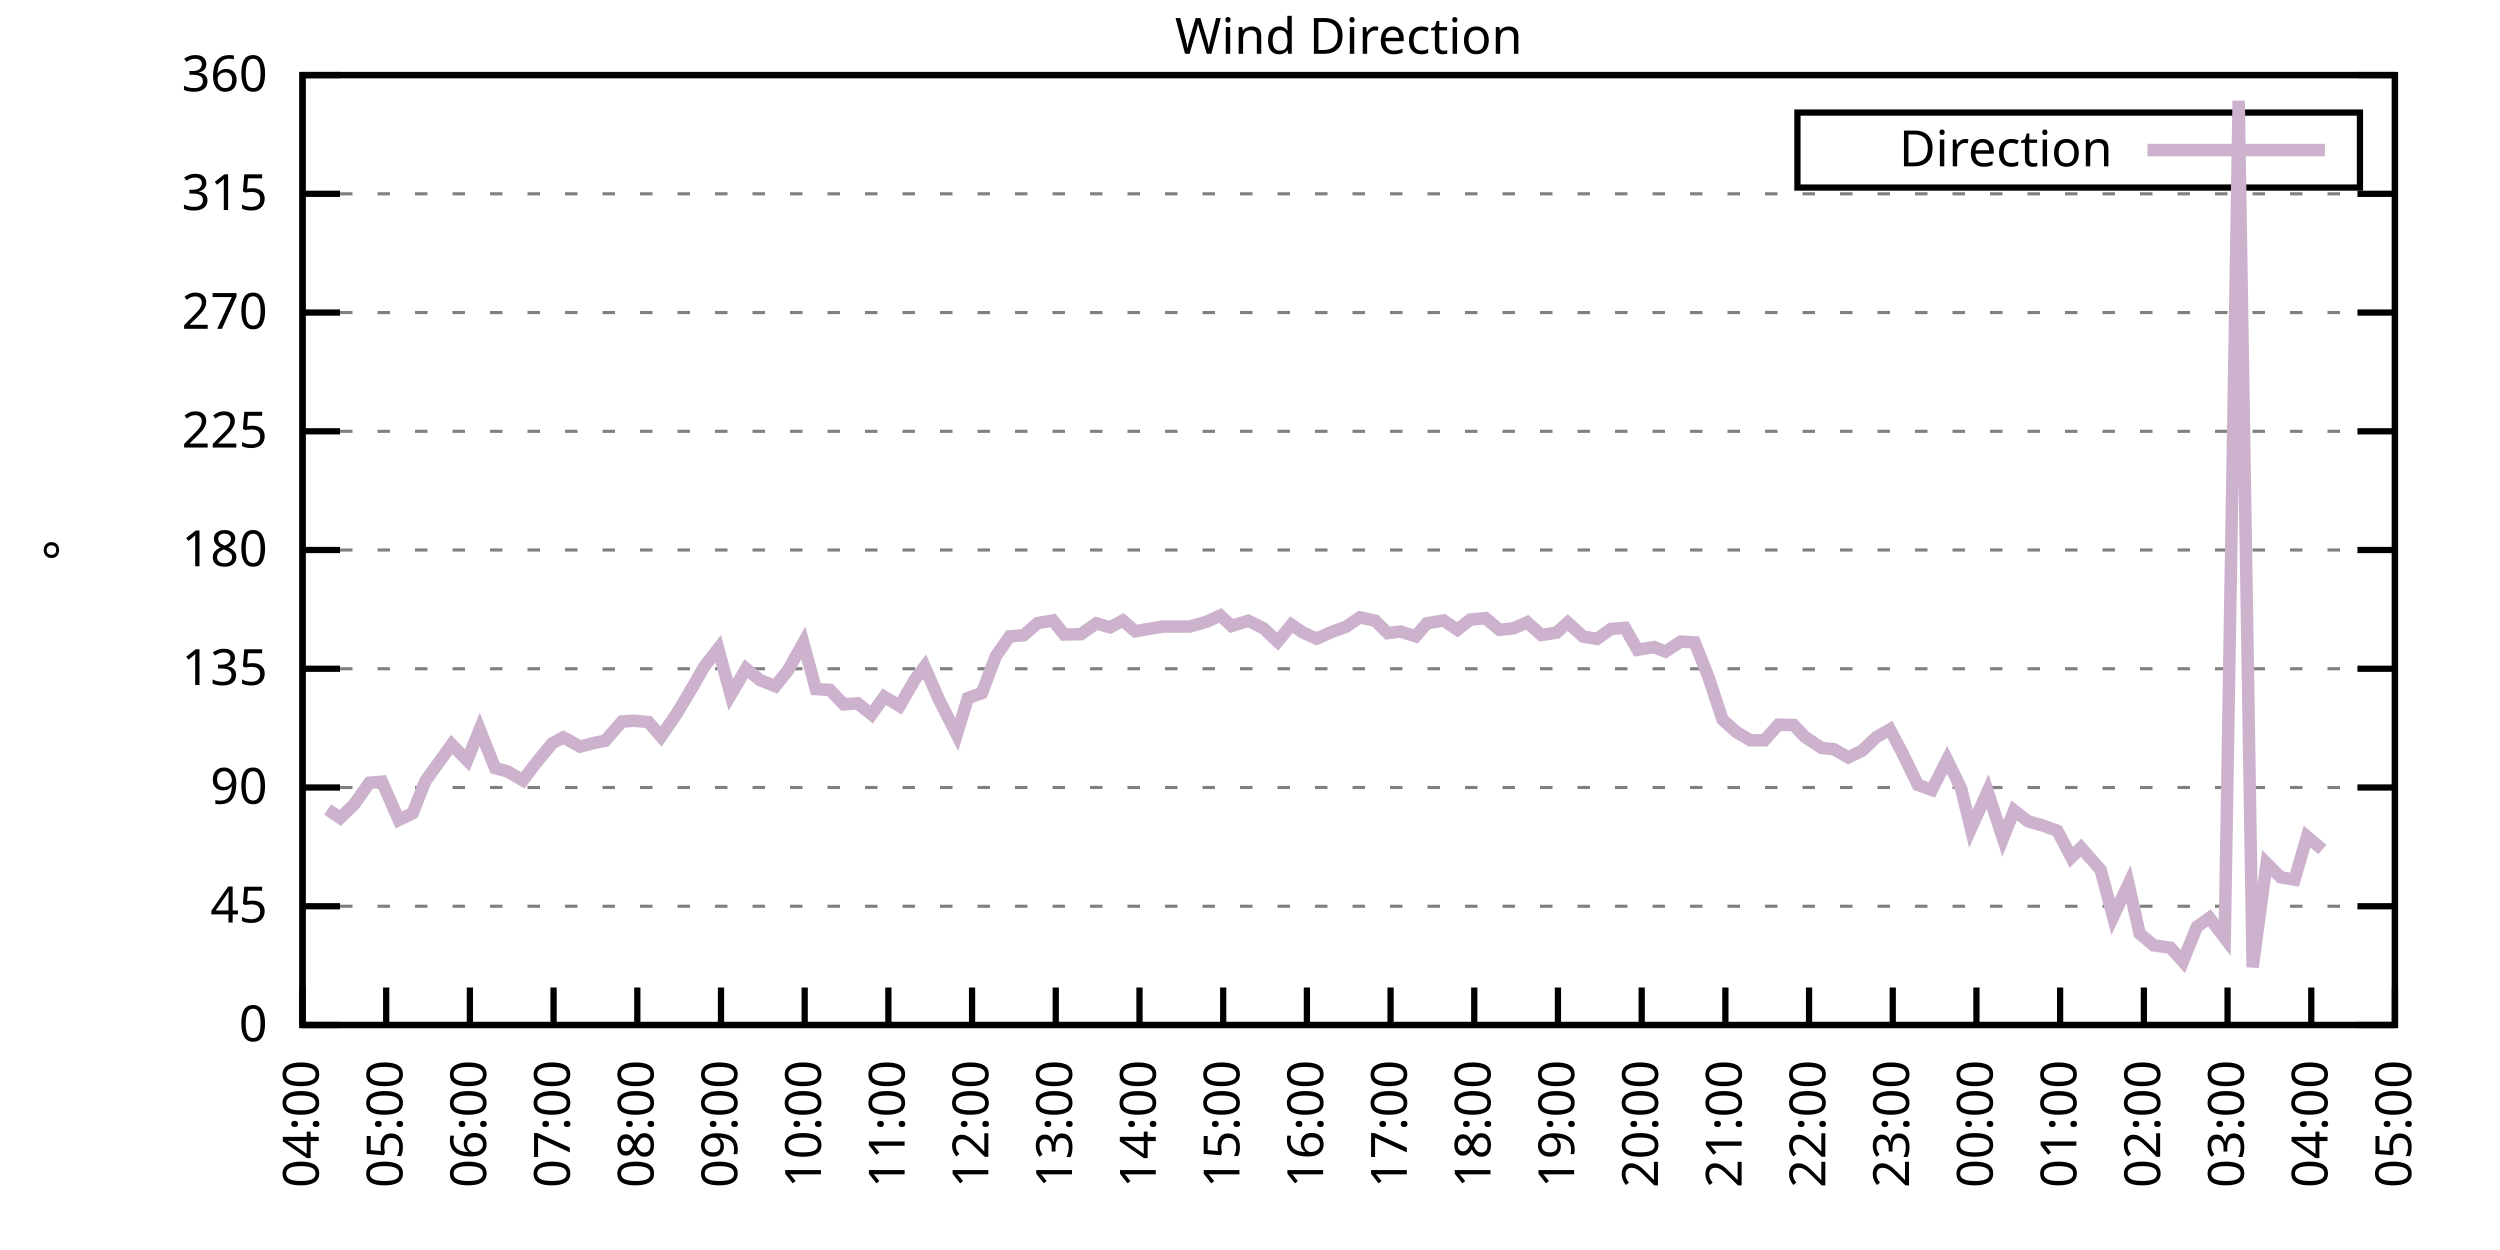
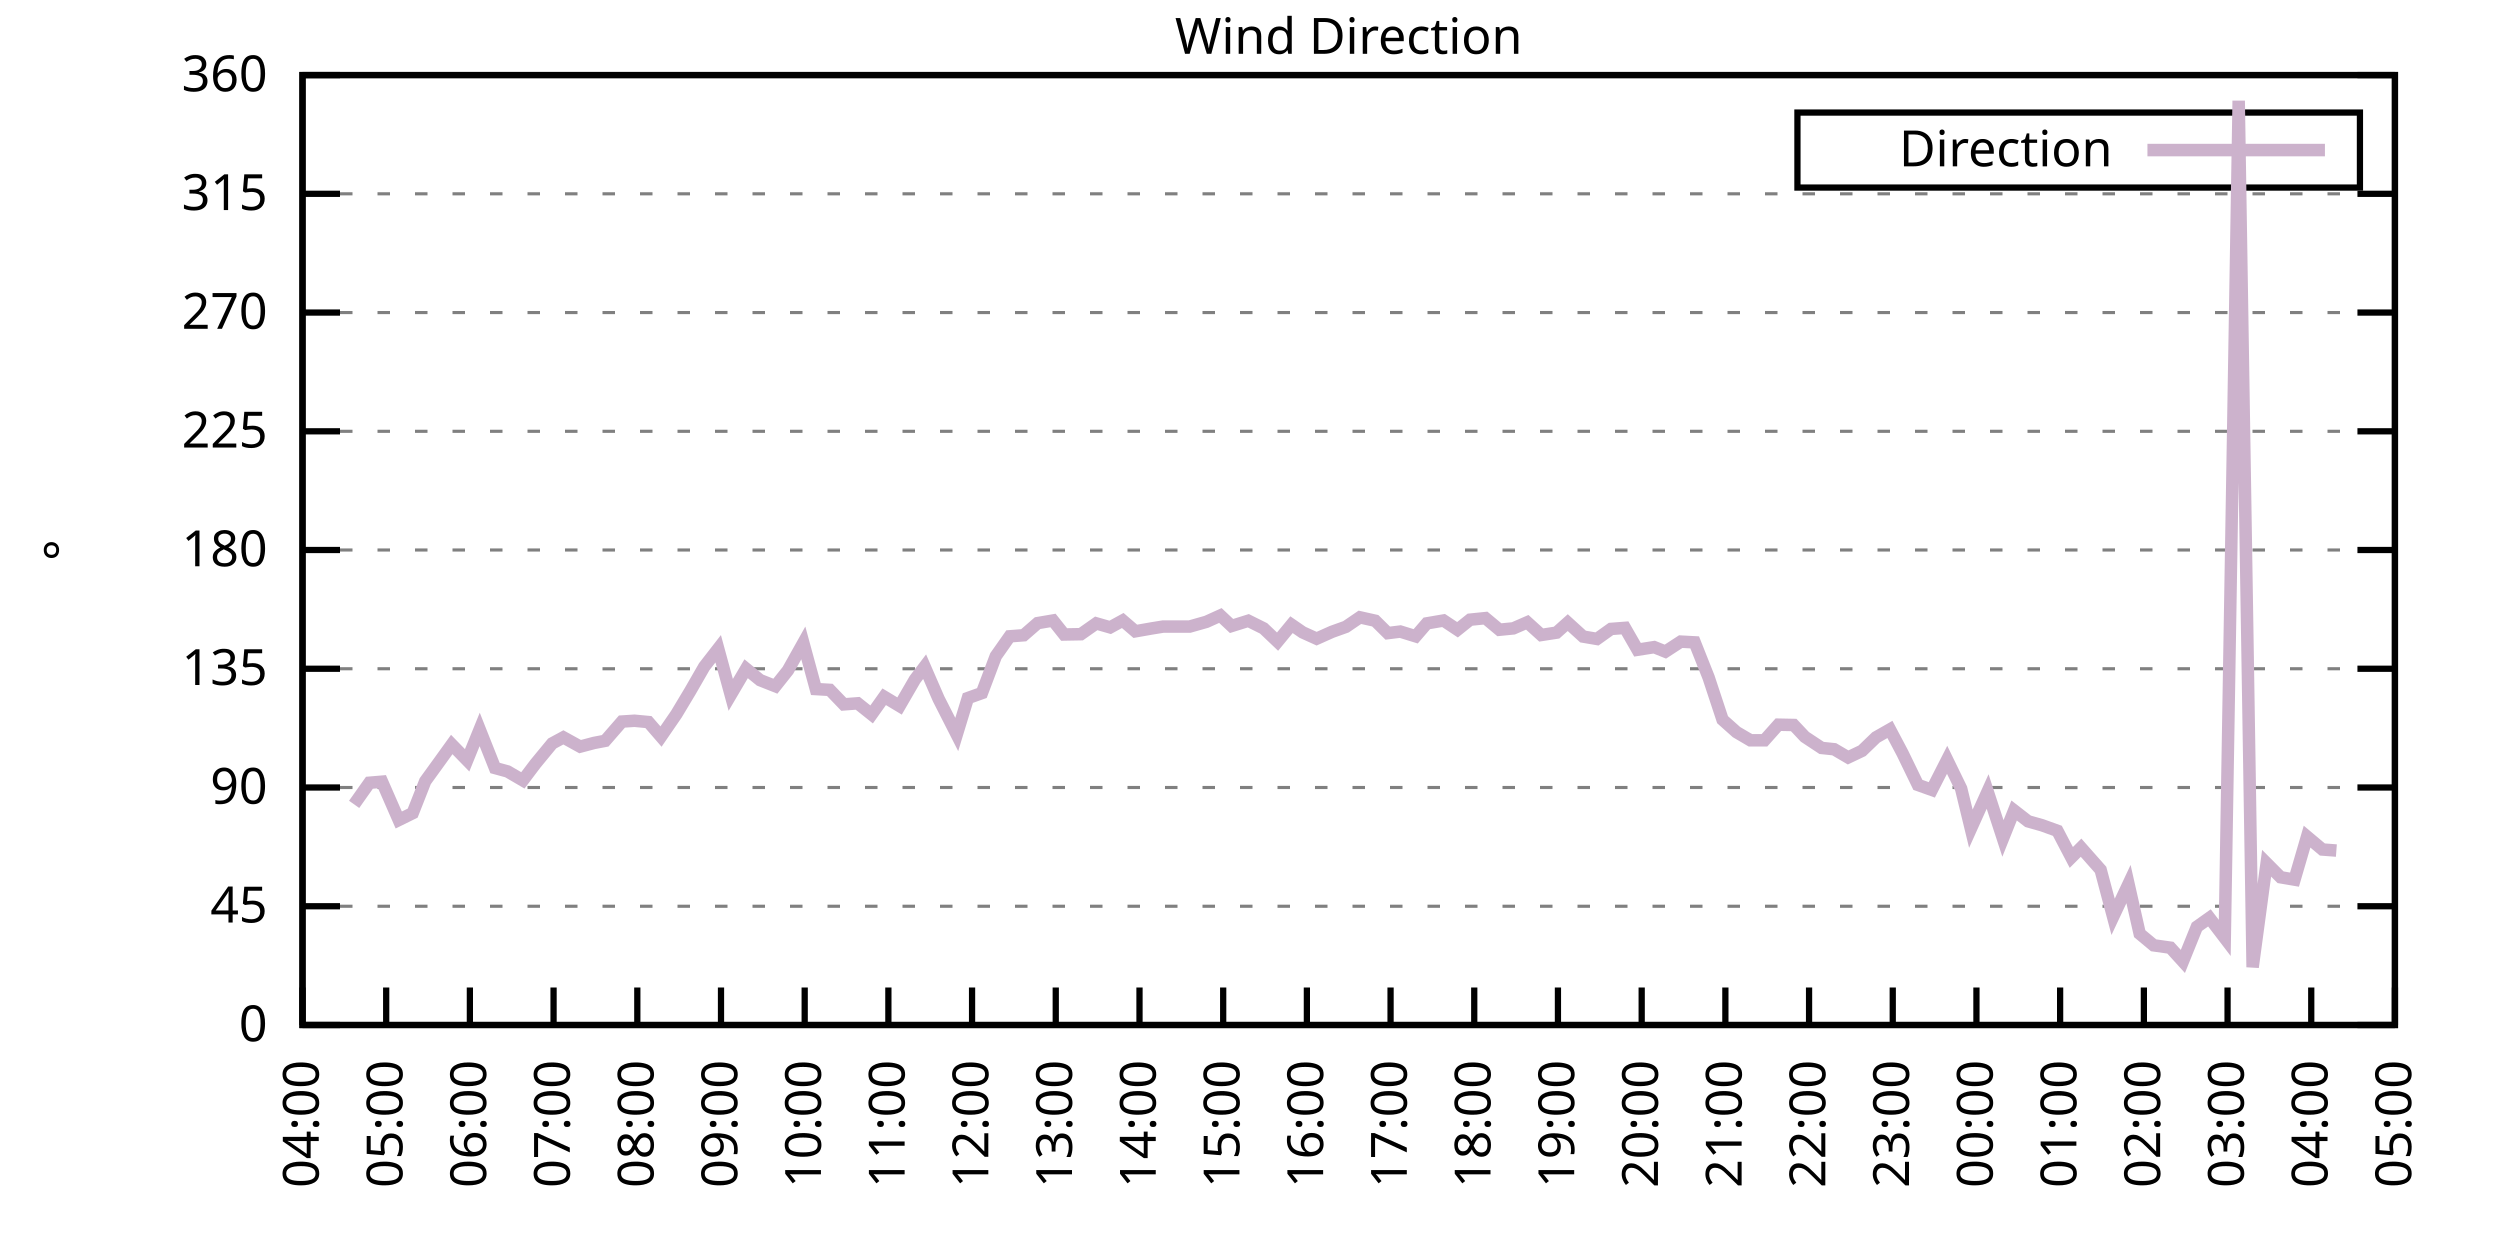
<svg xmlns="http://www.w3.org/2000/svg" xmlns:xlink="http://www.w3.org/1999/xlink" width="400" height="200" viewBox="0 0 400 200">
  <g id="gnuplot_canvas">
    <rect x="0" y="0" width="400" height="200" fill="none" />
    <defs>
      <circle id="gpDot" r="0.5" stroke-width="0.5" stroke="currentColor" />
      <path id="gpPt0" stroke-width="0.333" stroke="currentColor" d="M-1,0 h2 M0,-1 v2" />
      <path id="gpPt1" stroke-width="0.333" stroke="currentColor" d="M-1,-1 L1,1 M1,-1 L-1,1" />
      <path id="gpPt2" stroke-width="0.333" stroke="currentColor" d="M-1,0 L1,0 M0,-1 L0,1 M-1,-1 L1,1 M-1,1 L1,-1" />
      <rect id="gpPt3" stroke-width="0.333" stroke="currentColor" x="-1" y="-1" width="2" height="2" />
      <rect id="gpPt4" stroke-width="0.333" stroke="currentColor" fill="currentColor" x="-1" y="-1" width="2" height="2" />
      <circle id="gpPt5" stroke-width="0.333" stroke="currentColor" cx="0" cy="0" r="1" />
      <use xlink:href="#gpPt5" id="gpPt6" fill="currentColor" stroke="none" />
      <path id="gpPt7" stroke-width="0.333" stroke="currentColor" d="M0,-1.33 L-1.33,0.67 L1.33,0.67 z" />
      <use xlink:href="#gpPt7" id="gpPt8" fill="currentColor" stroke="none" />
      <use xlink:href="#gpPt7" id="gpPt9" stroke="currentColor" transform="rotate(180)" />
      <use xlink:href="#gpPt9" id="gpPt10" fill="currentColor" stroke="none" />
      <use xlink:href="#gpPt3" id="gpPt11" stroke="currentColor" transform="rotate(45)" />
      <use xlink:href="#gpPt11" id="gpPt12" fill="currentColor" stroke="none" />
      <path id="gpPt13" stroke-width="0.333" stroke="currentColor" d="M0,1.330 L1.265,0.411 L0.782,-1.067 L-0.782,-1.076 L-1.265,0.411 z" />
      <use xlink:href="#gpPt13" id="gpPt14" fill="currentColor" stroke="none" />
      <filter id="textbox" filterUnits="objectBoundingBox" x="0" y="0" height="1" width="1">
        <feFlood flood-color="white" flood-opacity="1" result="bgnd" />
        <feComposite in="SourceGraphic" in2="bgnd" operator="atop" />
      </filter>
      <filter id="greybox" filterUnits="objectBoundingBox" x="0" y="0" height="1" width="1">
        <feFlood flood-color="lightgrey" flood-opacity="1" result="grey" />
        <feComposite in="SourceGraphic" in2="grey" operator="atop" />
      </filter>
    </defs>
    <g fill="none" color="white" stroke="currentColor" stroke-width="1.00" stroke-linecap="butt" stroke-linejoin="miter">
</g>
    <g fill="none" color="black" stroke="currentColor" stroke-width="1.00" stroke-linecap="butt" stroke-linejoin="miter">
      <g stroke="none" shape-rendering="crispEdges">
        <polygon fill="rgb(255, 255, 255)" points="48.40,164.00 383.18,164.00 383.18,12.02 48.40,12.02 " />
      </g>
    </g>
    <g fill="none" color="black" stroke="currentColor" stroke-width="1.00" stroke-linecap="butt" stroke-linejoin="miter">
</g>
    <g fill="none" color="black" stroke="black" stroke-width="0.50" stroke-linecap="butt" stroke-linejoin="miter">
</g>
    <g fill="none" color="gray" stroke="currentColor" stroke-width="0.50" stroke-linecap="butt" stroke-linejoin="miter">
      <path stroke="gray" stroke-dasharray="2,4" class="gridline" d="M48.40,164.00 L383.19,164.00  " />
    </g>
    <g fill="none" color="gray" stroke="gray" stroke-width="1.00" stroke-linecap="butt" stroke-linejoin="miter">
</g>
    <g fill="none" color="black" stroke="currentColor" stroke-width="1.00" stroke-linecap="butt" stroke-linejoin="miter">
      <path stroke="black" d="M48.40,164.00 L54.40,164.00 M383.19,164.00 L377.19,164.00  " />
      <g transform="translate(42.80,166.60)" stroke="none" fill="black" font-family="Sans" font-size="8.00" text-anchor="end">
        <text>
          <tspan font-family="Sans"> 0</tspan>
        </text>
      </g>
    </g>
    <g fill="none" color="black" stroke="currentColor" stroke-width="1.00" stroke-linecap="butt" stroke-linejoin="miter">
</g>
    <g fill="none" color="black" stroke="black" stroke-width="0.50" stroke-linecap="butt" stroke-linejoin="miter">
</g>
    <g fill="none" color="gray" stroke="currentColor" stroke-width="0.50" stroke-linecap="butt" stroke-linejoin="miter">
      <path stroke="gray" stroke-dasharray="2,4" class="gridline" d="M48.40,145.00 L383.19,145.00  " />
    </g>
    <g fill="none" color="gray" stroke="gray" stroke-width="1.00" stroke-linecap="butt" stroke-linejoin="miter">
</g>
    <g fill="none" color="black" stroke="currentColor" stroke-width="1.00" stroke-linecap="butt" stroke-linejoin="miter">
      <path stroke="black" d="M48.40,145.00 L54.40,145.00 M383.19,145.00 L377.19,145.00  " />
      <g transform="translate(42.80,147.60)" stroke="none" fill="black" font-family="Sans" font-size="8.00" text-anchor="end">
        <text>
          <tspan font-family="Sans"> 45</tspan>
        </text>
      </g>
    </g>
    <g fill="none" color="black" stroke="currentColor" stroke-width="1.00" stroke-linecap="butt" stroke-linejoin="miter">
</g>
    <g fill="none" color="black" stroke="black" stroke-width="0.50" stroke-linecap="butt" stroke-linejoin="miter">
</g>
    <g fill="none" color="gray" stroke="currentColor" stroke-width="0.50" stroke-linecap="butt" stroke-linejoin="miter">
      <path stroke="gray" stroke-dasharray="2,4" class="gridline" d="M48.40,126.00 L383.19,126.00  " />
    </g>
    <g fill="none" color="gray" stroke="gray" stroke-width="1.00" stroke-linecap="butt" stroke-linejoin="miter">
</g>
    <g fill="none" color="black" stroke="currentColor" stroke-width="1.00" stroke-linecap="butt" stroke-linejoin="miter">
      <path stroke="black" d="M48.40,126.00 L54.40,126.00 M383.19,126.00 L377.19,126.00  " />
      <g transform="translate(42.80,128.60)" stroke="none" fill="black" font-family="Sans" font-size="8.00" text-anchor="end">
        <text>
          <tspan font-family="Sans"> 90</tspan>
        </text>
      </g>
    </g>
    <g fill="none" color="black" stroke="currentColor" stroke-width="1.00" stroke-linecap="butt" stroke-linejoin="miter">
</g>
    <g fill="none" color="black" stroke="black" stroke-width="0.50" stroke-linecap="butt" stroke-linejoin="miter">
</g>
    <g fill="none" color="gray" stroke="currentColor" stroke-width="0.50" stroke-linecap="butt" stroke-linejoin="miter">
      <path stroke="gray" stroke-dasharray="2,4" class="gridline" d="M48.40,107.00 L383.19,107.00  " />
    </g>
    <g fill="none" color="gray" stroke="gray" stroke-width="1.00" stroke-linecap="butt" stroke-linejoin="miter">
</g>
    <g fill="none" color="black" stroke="currentColor" stroke-width="1.00" stroke-linecap="butt" stroke-linejoin="miter">
      <path stroke="black" d="M48.40,107.00 L54.40,107.00 M383.19,107.00 L377.19,107.00  " />
      <g transform="translate(42.80,109.60)" stroke="none" fill="black" font-family="Sans" font-size="8.00" text-anchor="end">
        <text>
          <tspan font-family="Sans"> 135</tspan>
        </text>
      </g>
    </g>
    <g fill="none" color="black" stroke="currentColor" stroke-width="1.00" stroke-linecap="butt" stroke-linejoin="miter">
</g>
    <g fill="none" color="black" stroke="black" stroke-width="0.50" stroke-linecap="butt" stroke-linejoin="miter">
</g>
    <g fill="none" color="gray" stroke="currentColor" stroke-width="0.50" stroke-linecap="butt" stroke-linejoin="miter">
      <path stroke="gray" stroke-dasharray="2,4" class="gridline" d="M48.40,88.00 L383.19,88.00  " />
    </g>
    <g fill="none" color="gray" stroke="gray" stroke-width="1.00" stroke-linecap="butt" stroke-linejoin="miter">
</g>
    <g fill="none" color="black" stroke="currentColor" stroke-width="1.00" stroke-linecap="butt" stroke-linejoin="miter">
      <path stroke="black" d="M48.40,88.00 L54.40,88.00 M383.19,88.00 L377.19,88.00  " />
      <g transform="translate(42.80,90.60)" stroke="none" fill="black" font-family="Sans" font-size="8.00" text-anchor="end">
        <text>
          <tspan font-family="Sans"> 180</tspan>
        </text>
      </g>
    </g>
    <g fill="none" color="black" stroke="currentColor" stroke-width="1.00" stroke-linecap="butt" stroke-linejoin="miter">
</g>
    <g fill="none" color="black" stroke="black" stroke-width="0.50" stroke-linecap="butt" stroke-linejoin="miter">
</g>
    <g fill="none" color="gray" stroke="currentColor" stroke-width="0.50" stroke-linecap="butt" stroke-linejoin="miter">
      <path stroke="gray" stroke-dasharray="2,4" class="gridline" d="M48.40,69.01 L383.19,69.01  " />
    </g>
    <g fill="none" color="gray" stroke="gray" stroke-width="1.00" stroke-linecap="butt" stroke-linejoin="miter">
</g>
    <g fill="none" color="black" stroke="currentColor" stroke-width="1.00" stroke-linecap="butt" stroke-linejoin="miter">
      <path stroke="black" d="M48.40,69.01 L54.40,69.01 M383.19,69.01 L377.19,69.01  " />
      <g transform="translate(42.80,71.61)" stroke="none" fill="black" font-family="Sans" font-size="8.00" text-anchor="end">
        <text>
          <tspan font-family="Sans"> 225</tspan>
        </text>
      </g>
    </g>
    <g fill="none" color="black" stroke="currentColor" stroke-width="1.00" stroke-linecap="butt" stroke-linejoin="miter">
</g>
    <g fill="none" color="black" stroke="black" stroke-width="0.50" stroke-linecap="butt" stroke-linejoin="miter">
</g>
    <g fill="none" color="gray" stroke="currentColor" stroke-width="0.50" stroke-linecap="butt" stroke-linejoin="miter">
      <path stroke="gray" stroke-dasharray="2,4" class="gridline" d="M48.40,50.01 L383.19,50.01  " />
    </g>
    <g fill="none" color="gray" stroke="gray" stroke-width="1.00" stroke-linecap="butt" stroke-linejoin="miter">
</g>
    <g fill="none" color="black" stroke="currentColor" stroke-width="1.00" stroke-linecap="butt" stroke-linejoin="miter">
      <path stroke="black" d="M48.40,50.01 L54.40,50.01 M383.19,50.01 L377.19,50.01  " />
      <g transform="translate(42.80,52.61)" stroke="none" fill="black" font-family="Sans" font-size="8.00" text-anchor="end">
        <text>
          <tspan font-family="Sans"> 270</tspan>
        </text>
      </g>
    </g>
    <g fill="none" color="black" stroke="currentColor" stroke-width="1.00" stroke-linecap="butt" stroke-linejoin="miter">
</g>
    <g fill="none" color="black" stroke="black" stroke-width="0.50" stroke-linecap="butt" stroke-linejoin="miter">
</g>
    <g fill="none" color="gray" stroke="currentColor" stroke-width="0.50" stroke-linecap="butt" stroke-linejoin="miter">
      <path stroke="gray" stroke-dasharray="2,4" class="gridline" d="M48.40,31.01 L383.19,31.01  " />
    </g>
    <g fill="none" color="gray" stroke="gray" stroke-width="1.00" stroke-linecap="butt" stroke-linejoin="miter">
</g>
    <g fill="none" color="black" stroke="currentColor" stroke-width="1.00" stroke-linecap="butt" stroke-linejoin="miter">
      <path stroke="black" d="M48.40,31.01 L54.40,31.01 M383.19,31.01 L377.19,31.01  " />
      <g transform="translate(42.80,33.61)" stroke="none" fill="black" font-family="Sans" font-size="8.00" text-anchor="end">
        <text>
          <tspan font-family="Sans"> 315</tspan>
        </text>
      </g>
    </g>
    <g fill="none" color="black" stroke="currentColor" stroke-width="1.00" stroke-linecap="butt" stroke-linejoin="miter">
</g>
    <g fill="none" color="black" stroke="black" stroke-width="0.50" stroke-linecap="butt" stroke-linejoin="miter">
</g>
    <g fill="none" color="gray" stroke="currentColor" stroke-width="0.50" stroke-linecap="butt" stroke-linejoin="miter">
      <path stroke="gray" stroke-dasharray="2,4" class="gridline" d="M48.40,12.01 L383.19,12.01  " />
    </g>
    <g fill="none" color="gray" stroke="gray" stroke-width="1.00" stroke-linecap="butt" stroke-linejoin="miter">
</g>
    <g fill="none" color="black" stroke="currentColor" stroke-width="1.00" stroke-linecap="butt" stroke-linejoin="miter">
      <path stroke="black" d="M48.40,12.01 L54.40,12.01 M383.19,12.01 L377.19,12.01  " />
      <g transform="translate(42.80,14.61)" stroke="none" fill="black" font-family="Sans" font-size="8.00" text-anchor="end">
        <text>
          <tspan font-family="Sans"> 360</tspan>
        </text>
      </g>
    </g>
    <g fill="none" color="black" stroke="currentColor" stroke-width="1.00" stroke-linecap="butt" stroke-linejoin="miter">
      <path stroke="black" d="M48.40,164.00 L48.40,158.00  " />
      <g transform="translate(51.00,169.60) rotate(270.00)" stroke="none" fill="black" font-family="Sans" font-size="8.00" text-anchor="end">
        <text>
          <tspan font-family="Sans">04:00</tspan>
        </text>
      </g>
    </g>
    <g fill="none" color="black" stroke="currentColor" stroke-width="1.00" stroke-linecap="butt" stroke-linejoin="miter">
      <path stroke="black" d="M61.79,164.00 L61.79,158.00  " />
      <g transform="translate(64.39,169.60) rotate(270.00)" stroke="none" fill="black" font-family="Sans" font-size="8.00" text-anchor="end">
        <text>
          <tspan font-family="Sans">05:00</tspan>
        </text>
      </g>
    </g>
    <g fill="none" color="black" stroke="currentColor" stroke-width="1.00" stroke-linecap="butt" stroke-linejoin="miter">
      <path stroke="black" d="M75.18,164.00 L75.18,158.00  " />
      <g transform="translate(77.78,169.60) rotate(270.00)" stroke="none" fill="black" font-family="Sans" font-size="8.00" text-anchor="end">
        <text>
          <tspan font-family="Sans">06:00</tspan>
        </text>
      </g>
    </g>
    <g fill="none" color="black" stroke="currentColor" stroke-width="1.00" stroke-linecap="butt" stroke-linejoin="miter">
      <path stroke="black" d="M88.57,164.00 L88.57,158.00  " />
      <g transform="translate(91.17,169.60) rotate(270.00)" stroke="none" fill="black" font-family="Sans" font-size="8.00" text-anchor="end">
        <text>
          <tspan font-family="Sans">07:00</tspan>
        </text>
      </g>
    </g>
    <g fill="none" color="black" stroke="currentColor" stroke-width="1.00" stroke-linecap="butt" stroke-linejoin="miter">
      <path stroke="black" d="M101.97,164.00 L101.97,158.00  " />
      <g transform="translate(104.57,169.60) rotate(270.00)" stroke="none" fill="black" font-family="Sans" font-size="8.00" text-anchor="end">
        <text>
          <tspan font-family="Sans">08:00</tspan>
        </text>
      </g>
    </g>
    <g fill="none" color="black" stroke="currentColor" stroke-width="1.00" stroke-linecap="butt" stroke-linejoin="miter">
      <path stroke="black" d="M115.36,164.00 L115.36,158.00  " />
      <g transform="translate(117.96,169.60) rotate(270.00)" stroke="none" fill="black" font-family="Sans" font-size="8.00" text-anchor="end">
        <text>
          <tspan font-family="Sans">09:00</tspan>
        </text>
      </g>
    </g>
    <g fill="none" color="black" stroke="currentColor" stroke-width="1.00" stroke-linecap="butt" stroke-linejoin="miter">
      <path stroke="black" d="M128.75,164.00 L128.75,158.00  " />
      <g transform="translate(131.35,169.60) rotate(270.00)" stroke="none" fill="black" font-family="Sans" font-size="8.00" text-anchor="end">
        <text>
          <tspan font-family="Sans">10:00</tspan>
        </text>
      </g>
    </g>
    <g fill="none" color="black" stroke="currentColor" stroke-width="1.00" stroke-linecap="butt" stroke-linejoin="miter">
      <path stroke="black" d="M142.14,164.00 L142.14,158.00  " />
      <g transform="translate(144.74,169.60) rotate(270.00)" stroke="none" fill="black" font-family="Sans" font-size="8.00" text-anchor="end">
        <text>
          <tspan font-family="Sans">11:00</tspan>
        </text>
      </g>
    </g>
    <g fill="none" color="black" stroke="currentColor" stroke-width="1.00" stroke-linecap="butt" stroke-linejoin="miter">
      <path stroke="black" d="M155.53,164.00 L155.53,158.00  " />
      <g transform="translate(158.13,169.60) rotate(270.00)" stroke="none" fill="black" font-family="Sans" font-size="8.00" text-anchor="end">
        <text>
          <tspan font-family="Sans">12:00</tspan>
        </text>
      </g>
    </g>
    <g fill="none" color="black" stroke="currentColor" stroke-width="1.00" stroke-linecap="butt" stroke-linejoin="miter">
      <path stroke="black" d="M168.92,164.00 L168.92,158.00  " />
      <g transform="translate(171.52,169.60) rotate(270.00)" stroke="none" fill="black" font-family="Sans" font-size="8.00" text-anchor="end">
        <text>
          <tspan font-family="Sans">13:00</tspan>
        </text>
      </g>
    </g>
    <g fill="none" color="black" stroke="currentColor" stroke-width="1.00" stroke-linecap="butt" stroke-linejoin="miter">
      <path stroke="black" d="M182.32,164.00 L182.32,158.00  " />
      <g transform="translate(184.92,169.60) rotate(270.00)" stroke="none" fill="black" font-family="Sans" font-size="8.00" text-anchor="end">
        <text>
          <tspan font-family="Sans">14:00</tspan>
        </text>
      </g>
    </g>
    <g fill="none" color="black" stroke="currentColor" stroke-width="1.00" stroke-linecap="butt" stroke-linejoin="miter">
      <path stroke="black" d="M195.71,164.00 L195.71,158.00  " />
      <g transform="translate(198.31,169.60) rotate(270.00)" stroke="none" fill="black" font-family="Sans" font-size="8.00" text-anchor="end">
        <text>
          <tspan font-family="Sans">15:00</tspan>
        </text>
      </g>
    </g>
    <g fill="none" color="black" stroke="currentColor" stroke-width="1.00" stroke-linecap="butt" stroke-linejoin="miter">
      <path stroke="black" d="M209.10,164.00 L209.10,158.00  " />
      <g transform="translate(211.70,169.60) rotate(270.00)" stroke="none" fill="black" font-family="Sans" font-size="8.00" text-anchor="end">
        <text>
          <tspan font-family="Sans">16:00</tspan>
        </text>
      </g>
    </g>
    <g fill="none" color="black" stroke="currentColor" stroke-width="1.00" stroke-linecap="butt" stroke-linejoin="miter">
      <path stroke="black" d="M222.49,164.00 L222.49,158.00  " />
      <g transform="translate(225.09,169.60) rotate(270.00)" stroke="none" fill="black" font-family="Sans" font-size="8.00" text-anchor="end">
        <text>
          <tspan font-family="Sans">17:00</tspan>
        </text>
      </g>
    </g>
    <g fill="none" color="black" stroke="currentColor" stroke-width="1.00" stroke-linecap="butt" stroke-linejoin="miter">
      <path stroke="black" d="M235.88,164.00 L235.88,158.00  " />
      <g transform="translate(238.48,169.60) rotate(270.00)" stroke="none" fill="black" font-family="Sans" font-size="8.00" text-anchor="end">
        <text>
          <tspan font-family="Sans">18:00</tspan>
        </text>
      </g>
    </g>
    <g fill="none" color="black" stroke="currentColor" stroke-width="1.00" stroke-linecap="butt" stroke-linejoin="miter">
      <path stroke="black" d="M249.27,164.00 L249.27,158.00  " />
      <g transform="translate(251.87,169.60) rotate(270.00)" stroke="none" fill="black" font-family="Sans" font-size="8.00" text-anchor="end">
        <text>
          <tspan font-family="Sans">19:00</tspan>
        </text>
      </g>
    </g>
    <g fill="none" color="black" stroke="currentColor" stroke-width="1.00" stroke-linecap="butt" stroke-linejoin="miter">
      <path stroke="black" d="M262.67,164.00 L262.67,158.00  " />
      <g transform="translate(265.27,169.60) rotate(270.00)" stroke="none" fill="black" font-family="Sans" font-size="8.00" text-anchor="end">
        <text>
          <tspan font-family="Sans">20:00</tspan>
        </text>
      </g>
    </g>
    <g fill="none" color="black" stroke="currentColor" stroke-width="1.00" stroke-linecap="butt" stroke-linejoin="miter">
      <path stroke="black" d="M276.06,164.00 L276.06,158.00  " />
      <g transform="translate(278.66,169.60) rotate(270.00)" stroke="none" fill="black" font-family="Sans" font-size="8.00" text-anchor="end">
        <text>
          <tspan font-family="Sans">21:00</tspan>
        </text>
      </g>
    </g>
    <g fill="none" color="black" stroke="currentColor" stroke-width="1.00" stroke-linecap="butt" stroke-linejoin="miter">
      <path stroke="black" d="M289.45,164.00 L289.45,158.00  " />
      <g transform="translate(292.05,169.60) rotate(270.00)" stroke="none" fill="black" font-family="Sans" font-size="8.00" text-anchor="end">
        <text>
          <tspan font-family="Sans">22:00</tspan>
        </text>
      </g>
    </g>
    <g fill="none" color="black" stroke="currentColor" stroke-width="1.00" stroke-linecap="butt" stroke-linejoin="miter">
      <path stroke="black" d="M302.84,164.00 L302.84,158.00  " />
      <g transform="translate(305.44,169.60) rotate(270.00)" stroke="none" fill="black" font-family="Sans" font-size="8.00" text-anchor="end">
        <text>
          <tspan font-family="Sans">23:00</tspan>
        </text>
      </g>
    </g>
    <g fill="none" color="black" stroke="currentColor" stroke-width="1.00" stroke-linecap="butt" stroke-linejoin="miter">
      <path stroke="black" d="M316.23,164.00 L316.23,158.00  " />
      <g transform="translate(318.83,169.60) rotate(270.00)" stroke="none" fill="black" font-family="Sans" font-size="8.00" text-anchor="end">
        <text>
          <tspan font-family="Sans">00:00</tspan>
        </text>
      </g>
    </g>
    <g fill="none" color="black" stroke="currentColor" stroke-width="1.00" stroke-linecap="butt" stroke-linejoin="miter">
      <path stroke="black" d="M329.62,164.00 L329.62,158.00  " />
      <g transform="translate(332.22,169.60) rotate(270.00)" stroke="none" fill="black" font-family="Sans" font-size="8.00" text-anchor="end">
        <text>
          <tspan font-family="Sans">01:00</tspan>
        </text>
      </g>
    </g>
    <g fill="none" color="black" stroke="currentColor" stroke-width="1.00" stroke-linecap="butt" stroke-linejoin="miter">
      <path stroke="black" d="M343.02,164.00 L343.02,158.00  " />
      <g transform="translate(345.62,169.60) rotate(270.00)" stroke="none" fill="black" font-family="Sans" font-size="8.00" text-anchor="end">
        <text>
          <tspan font-family="Sans">02:00</tspan>
        </text>
      </g>
    </g>
    <g fill="none" color="black" stroke="currentColor" stroke-width="1.00" stroke-linecap="butt" stroke-linejoin="miter">
      <path stroke="black" d="M356.41,164.00 L356.41,158.00  " />
      <g transform="translate(359.01,169.60) rotate(270.00)" stroke="none" fill="black" font-family="Sans" font-size="8.00" text-anchor="end">
        <text>
          <tspan font-family="Sans">03:00</tspan>
        </text>
      </g>
    </g>
    <g fill="none" color="black" stroke="currentColor" stroke-width="1.00" stroke-linecap="butt" stroke-linejoin="miter">
      <path stroke="black" d="M369.80,164.00 L369.80,158.00  " />
      <g transform="translate(372.40,169.60) rotate(270.00)" stroke="none" fill="black" font-family="Sans" font-size="8.00" text-anchor="end">
        <text>
          <tspan font-family="Sans">04:00</tspan>
        </text>
      </g>
    </g>
    <g fill="none" color="black" stroke="currentColor" stroke-width="1.00" stroke-linecap="butt" stroke-linejoin="miter">
      <path stroke="black" d="M383.19,164.00 L383.19,158.00  " />
      <g transform="translate(385.79,169.60) rotate(270.00)" stroke="none" fill="black" font-family="Sans" font-size="8.00" text-anchor="end">
        <text>
          <tspan font-family="Sans">05:00</tspan>
        </text>
      </g>
    </g>
    <g fill="none" color="black" stroke="currentColor" stroke-width="1.00" stroke-linecap="butt" stroke-linejoin="miter">
</g>
    <g fill="none" color="black" stroke="currentColor" stroke-width="1.00" stroke-linecap="butt" stroke-linejoin="miter">
      <path stroke="black" d="M48.40,12.01 L48.40,164.00 L383.19,164.00 L383.19,12.01 L48.40,12.01 Z  " />
    </g>
    <g fill="none" color="black" stroke="currentColor" stroke-width="1.00" stroke-linecap="butt" stroke-linejoin="miter">
</g>
    <g fill="none" color="black" stroke="currentColor" stroke-width="1.00" stroke-linecap="butt" stroke-linejoin="miter">
      <path stroke="black" d="M287.59,30.01 L287.59,18.01 L377.59,18.01 L377.59,30.01 L287.59,30.01 Z  " />
    </g>
    <g id="Wind_direction_plot_1">
      <g fill="none" color="white" stroke="black" stroke-width="2.00" stroke-linecap="butt" stroke-linejoin="miter">
</g>
      <g fill="none" color="black" stroke="currentColor" stroke-width="2.00" stroke-linecap="butt" stroke-linejoin="miter">
        <g transform="translate(337.99,26.61)" stroke="none" fill="black" font-family="Sans" font-size="8.00" text-anchor="end">
          <text>
            <tspan font-family="Sans">Direction</tspan>
          </text>
        </g>
      </g>
      <g fill="none" color="black" stroke="currentColor" stroke-width="2.00" stroke-linecap="butt" stroke-linejoin="miter">
-         <path stroke="rgb(204, 178, 204)" d="M343.59,24.01 L371.99,24.01 M52.42,129.51 L54.43,130.86 L56.66,128.70 L59.11,125.24 L61.12,125.07 L63.80,131.20   L66.03,130.10 L68.04,124.99 L70.27,121.91 L72.28,119.12 L74.74,121.65 L76.75,116.71 L79.20,122.88 L81.21,123.43   L83.66,124.86 L85.67,122.20 L88.35,118.95 L90.14,117.98 L92.82,119.46 L95.05,118.87 L96.83,118.53 L99.51,115.45   L101.52,115.32 L103.75,115.53 L105.76,117.85 L108.22,114.27 L110.45,110.55 L112.68,106.67 L114.91,103.80 L116.92,111.18   L119.38,107.00 L121.61,108.82 L124.06,109.79 L126.07,107.26 L128.53,102.87 L130.54,110.25 L132.77,110.38 L135.00,112.70   L137.23,112.53 L139.46,114.31 L141.47,111.48 L143.93,112.96 L146.38,108.73 L147.94,106.67 L150.18,111.82 L153.08,117.52   L154.86,111.69 L157.10,110.89 L159.33,104.98 L161.56,101.81 L163.79,101.64 L166.02,99.70 L168.48,99.28 L170.26,101.52   L172.94,101.47 L175.40,99.74 L177.63,100.38 L179.64,99.28 L181.65,101.01 L184.32,100.54 L186.11,100.25 L188.57,100.25   L190.35,100.25 L193.03,99.49 L195.26,98.48 L197.05,100.16 L199.73,99.32 L202.18,100.54 L204.41,102.66 L206.64,99.95   L208.43,101.18 L210.66,102.19 L213.12,101.09 L215.35,100.29 L217.58,98.77 L220.04,99.32 L222.04,101.30 L224.05,101.05   L226.51,101.81 L228.29,99.74 L230.97,99.28 L233.20,100.76 L235.21,99.15 L237.67,98.90 L239.90,100.76 L242.13,100.54   L244.36,99.57 L246.60,101.60 L249.05,101.22 L250.84,99.62 L253.29,101.85 L255.52,102.23 L257.76,100.63 L259.99,100.46   L262.00,103.96 L264.67,103.54 L266.46,104.26 L268.92,102.66 L271.15,102.78 L273.38,108.40 L275.61,115.15 L277.84,117.14   L280.07,118.45 L282.31,118.45 L284.54,115.95 L286.99,116.00 L288.78,117.90 L291.46,119.67 L293.47,119.88 L295.70,121.19   L297.93,120.13 L300.16,117.98 L302.39,116.71 L304.40,120.51 L306.86,125.58 L309.09,126.38 L311.54,121.57 L313.78,126.17   L315.34,132.59 L318.02,126.64 L320.47,134.15 L322.26,129.68 L324.49,131.41 L326.72,132.04 L329.18,132.93 L331.41,137.19   L332.97,135.63 L336.10,139.17 L338.10,146.69 L340.56,141.45 L342.35,149.39 L344.58,151.25 L347.26,151.63 L349.26,153.83   L351.50,148.29 L353.51,146.86 L355.96,150.07 L358.19,16.11 L360.42,154.75 L362.66,138.12 L364.89,140.36 L367.12,140.74   L369.13,133.86 L371.58,135.92  " />
+         <path stroke="rgb(204, 178, 204)" d="M343.59,24.01 L371.99,24.01 M56.66,128.70 L59.11,125.24 L61.12,125.07 L63.80,131.20 L66.03,130.10 L68.04,124.99   L70.27,121.91 L72.28,119.12 L74.74,121.65 L76.75,116.71 L79.20,122.88 L81.21,123.43 L83.66,124.86 L85.67,122.20   L88.35,118.95 L90.14,117.98 L92.82,119.46 L95.05,118.87 L96.83,118.53 L99.51,115.45 L101.52,115.32 L103.75,115.53   L105.76,117.85 L108.22,114.27 L110.45,110.55 L112.68,106.67 L114.91,103.80 L116.92,111.18 L119.38,107.00 L121.61,108.82   L124.06,109.79 L126.07,107.26 L128.53,102.87 L130.54,110.25 L132.77,110.38 L135.00,112.70 L137.23,112.53 L139.46,114.31   L141.47,111.48 L143.93,112.96 L146.38,108.73 L147.94,106.67 L150.18,111.82 L153.08,117.52 L154.86,111.69 L157.10,110.89   L159.33,104.98 L161.56,101.81 L163.79,101.64 L166.02,99.70 L168.48,99.28 L170.26,101.52 L172.94,101.47 L175.40,99.74   L177.63,100.38 L179.64,99.28 L181.65,101.01 L184.32,100.54 L186.11,100.25 L188.57,100.25 L190.35,100.25 L193.03,99.49   L195.26,98.48 L197.05,100.16 L199.73,99.32 L202.18,100.54 L204.41,102.66 L206.64,99.95 L208.43,101.18 L210.66,102.19   L213.12,101.09 L215.35,100.29 L217.58,98.77 L220.04,99.32 L222.04,101.30 L224.05,101.05 L226.51,101.81 L228.29,99.74   L230.97,99.28 L233.20,100.76 L235.21,99.15 L237.67,98.90 L239.90,100.76 L242.13,100.54 L244.36,99.57 L246.60,101.60   L249.05,101.22 L250.84,99.62 L253.29,101.85 L255.52,102.23 L257.76,100.63 L259.99,100.46 L262.00,103.96 L264.67,103.54   L266.46,104.26 L268.92,102.66 L271.15,102.78 L273.38,108.40 L275.61,115.15 L277.84,117.14 L280.07,118.45 L282.31,118.45   L284.54,115.95 L286.99,116.00 L288.78,117.90 L291.46,119.67 L293.47,119.88 L295.70,121.19 L297.93,120.13 L300.16,117.98   L302.39,116.71 L304.40,120.51 L306.86,125.58 L309.09,126.38 L311.54,121.57 L313.78,126.17 L315.34,132.59 L318.02,126.64   L320.47,134.15 L322.26,129.68 L324.49,131.41 L326.72,132.04 L329.18,132.93 L331.41,137.19 L332.97,135.63 L336.10,139.17   L338.10,146.69 L340.56,141.45 L342.35,149.39 L344.58,151.25 L347.26,151.63 L349.26,153.83 L351.50,148.29 L353.51,146.86   L355.96,150.07 L358.19,16.11 L360.42,154.75 L362.66,138.12 L364.89,140.36 L367.12,140.74 L369.13,133.86 L371.58,135.92   L373.82,136.09  " />
      </g>
    </g>
    <g fill="none" color="black" stroke="currentColor" stroke-width="2.00" stroke-linecap="butt" stroke-linejoin="miter">
</g>
    <g fill="none" color="black" stroke="black" stroke-width="1.00" stroke-linecap="butt" stroke-linejoin="miter">
</g>
    <g fill="none" color="black" stroke="currentColor" stroke-width="1.00" stroke-linecap="butt" stroke-linejoin="miter">
      <path stroke="black" d="M48.40,12.01 L48.40,164.00 L383.19,164.00 L383.19,12.01 L48.40,12.01 Z  " />
      <g transform="translate(12.80,88.01) rotate(270.00)" stroke="none" fill="black" font-family="Sans" font-size="8.00" text-anchor="middle">
        <text>
          <tspan font-family="Sans">°</tspan>
        </text>
      </g>
    </g>
    <g fill="none" color="black" stroke="currentColor" stroke-width="1.00" stroke-linecap="butt" stroke-linejoin="miter">
</g>
    <g fill="none" color="black" stroke="currentColor" stroke-width="1.00" stroke-linecap="butt" stroke-linejoin="miter">
      <g transform="translate(215.79,8.61)" stroke="none" fill="black" font-family="Sans" font-size="8.00" text-anchor="middle">
        <text>
          <tspan font-family="Sans">Wind Direction</tspan>
        </text>
      </g>
    </g>
    <g fill="none" color="black" stroke="currentColor" stroke-width="1.00" stroke-linecap="butt" stroke-linejoin="miter">
</g>
  </g>
</svg>
